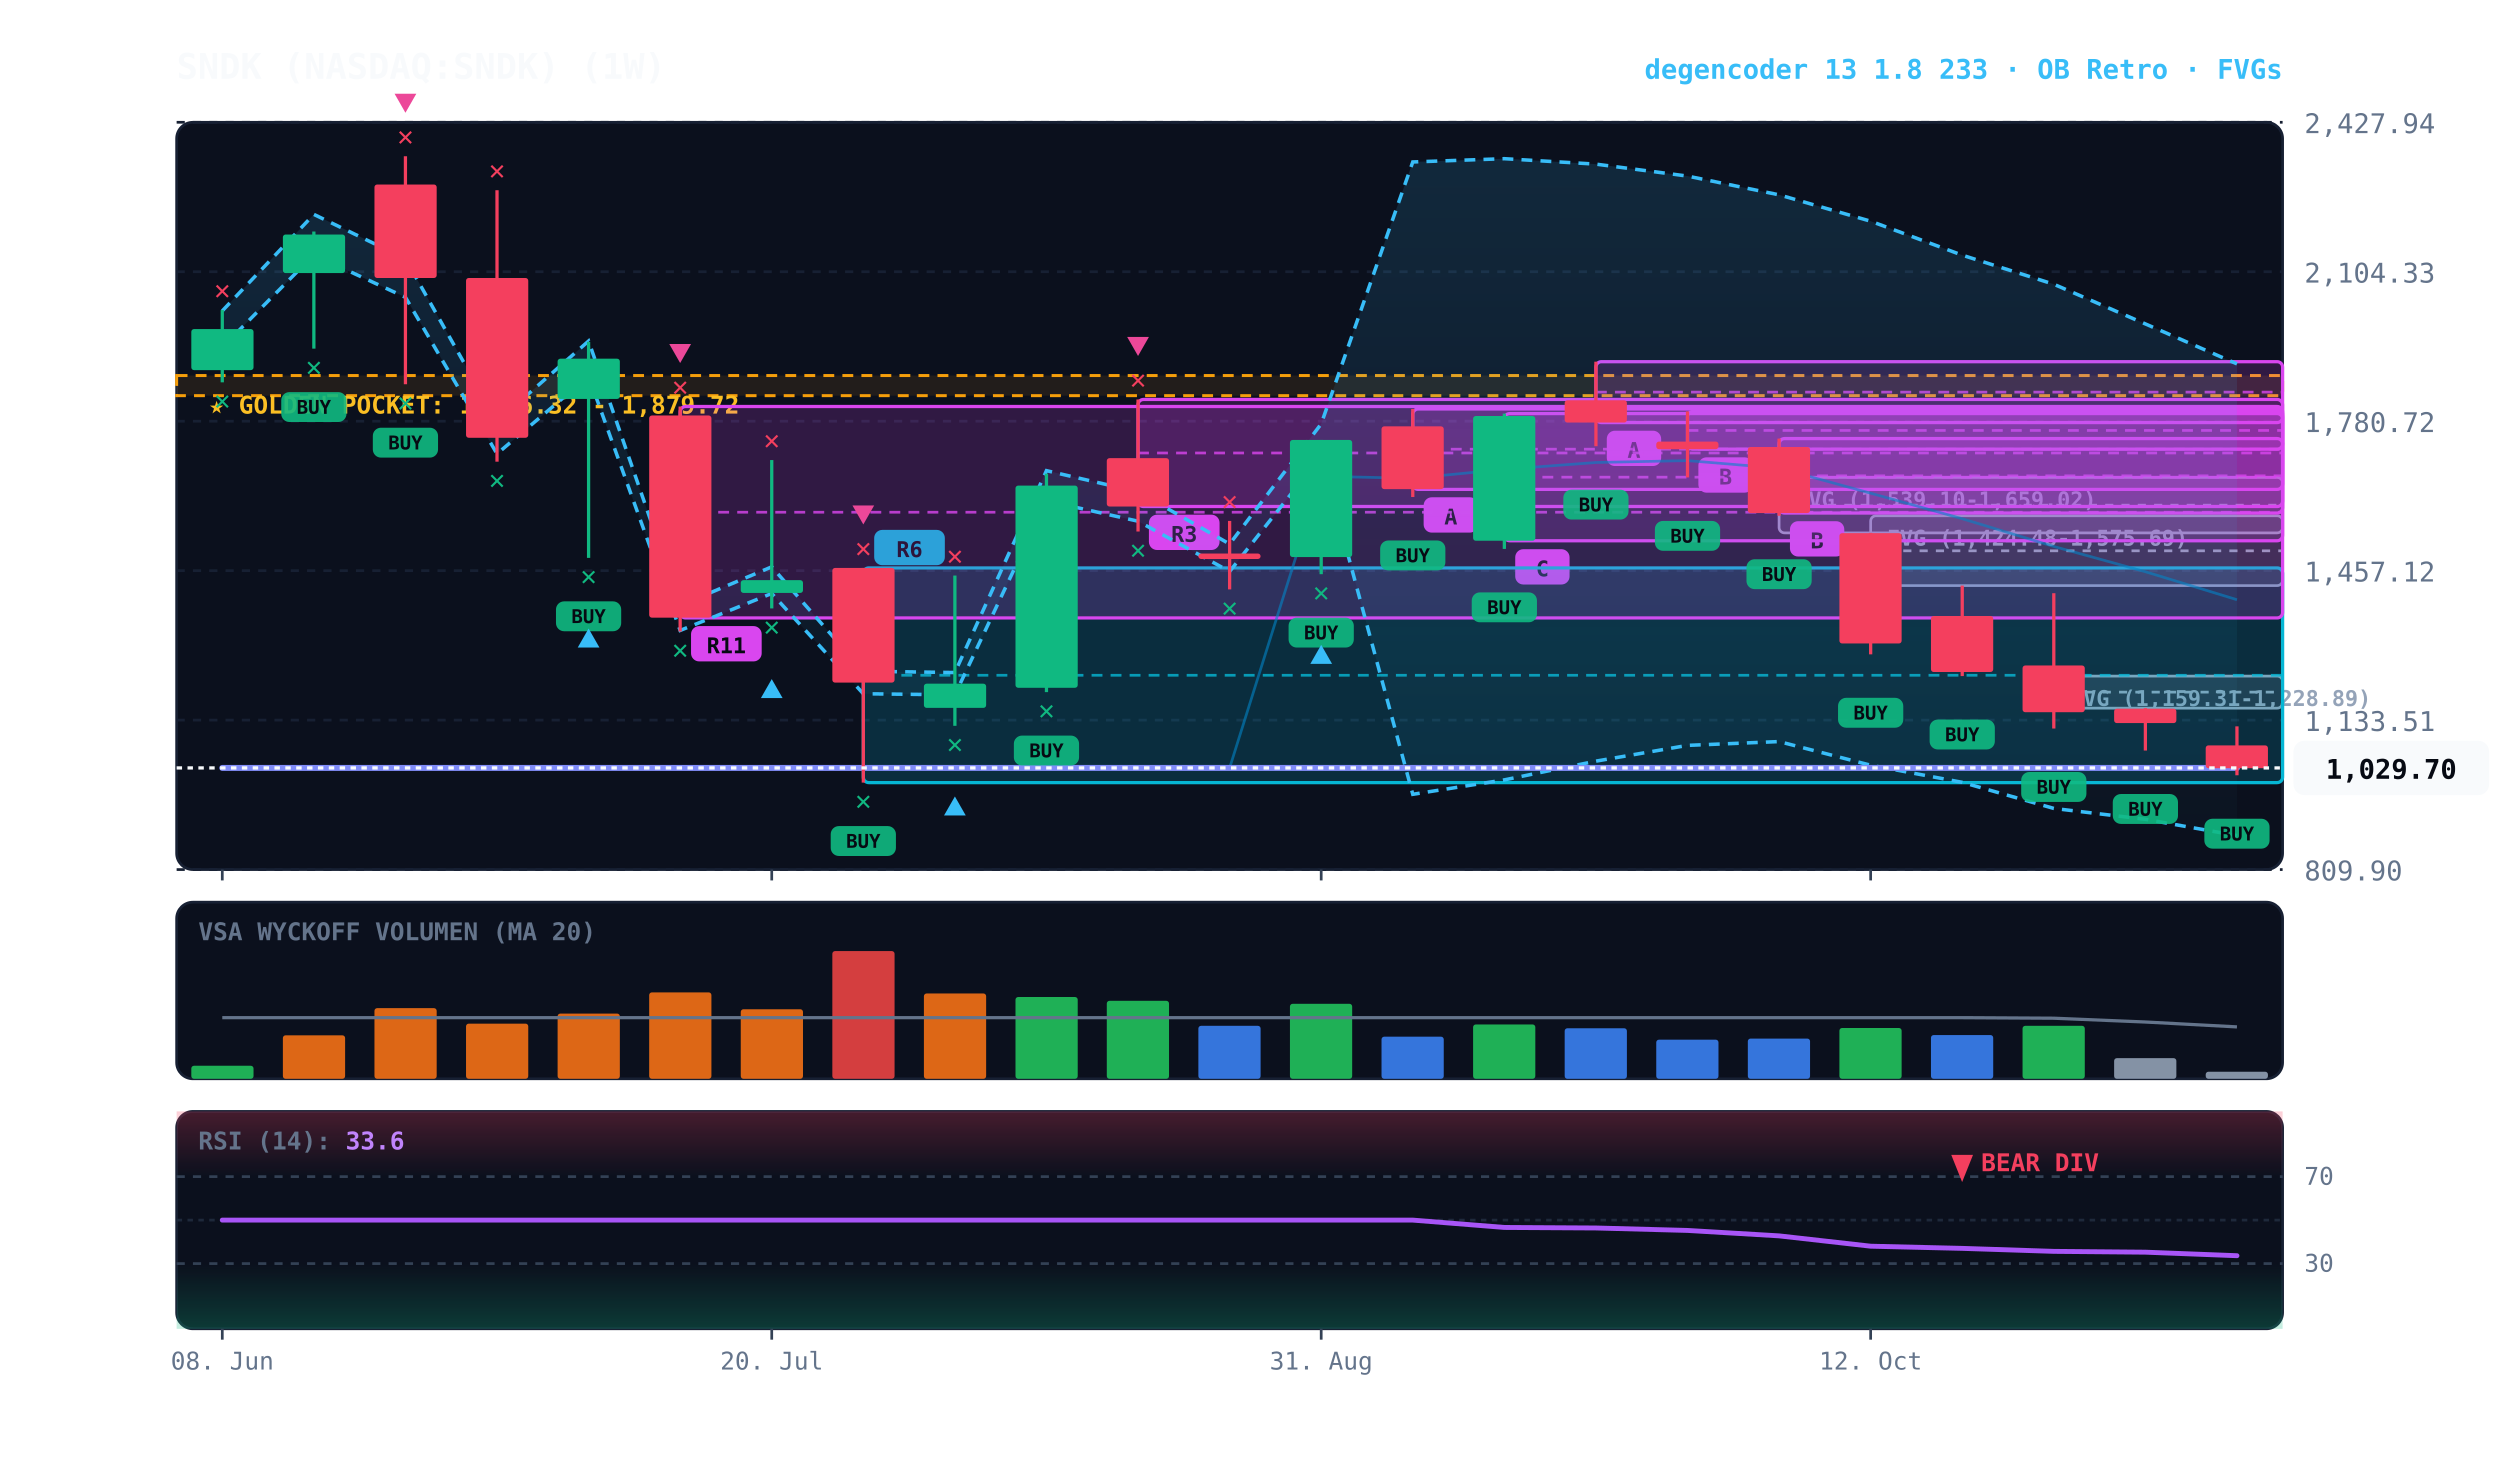
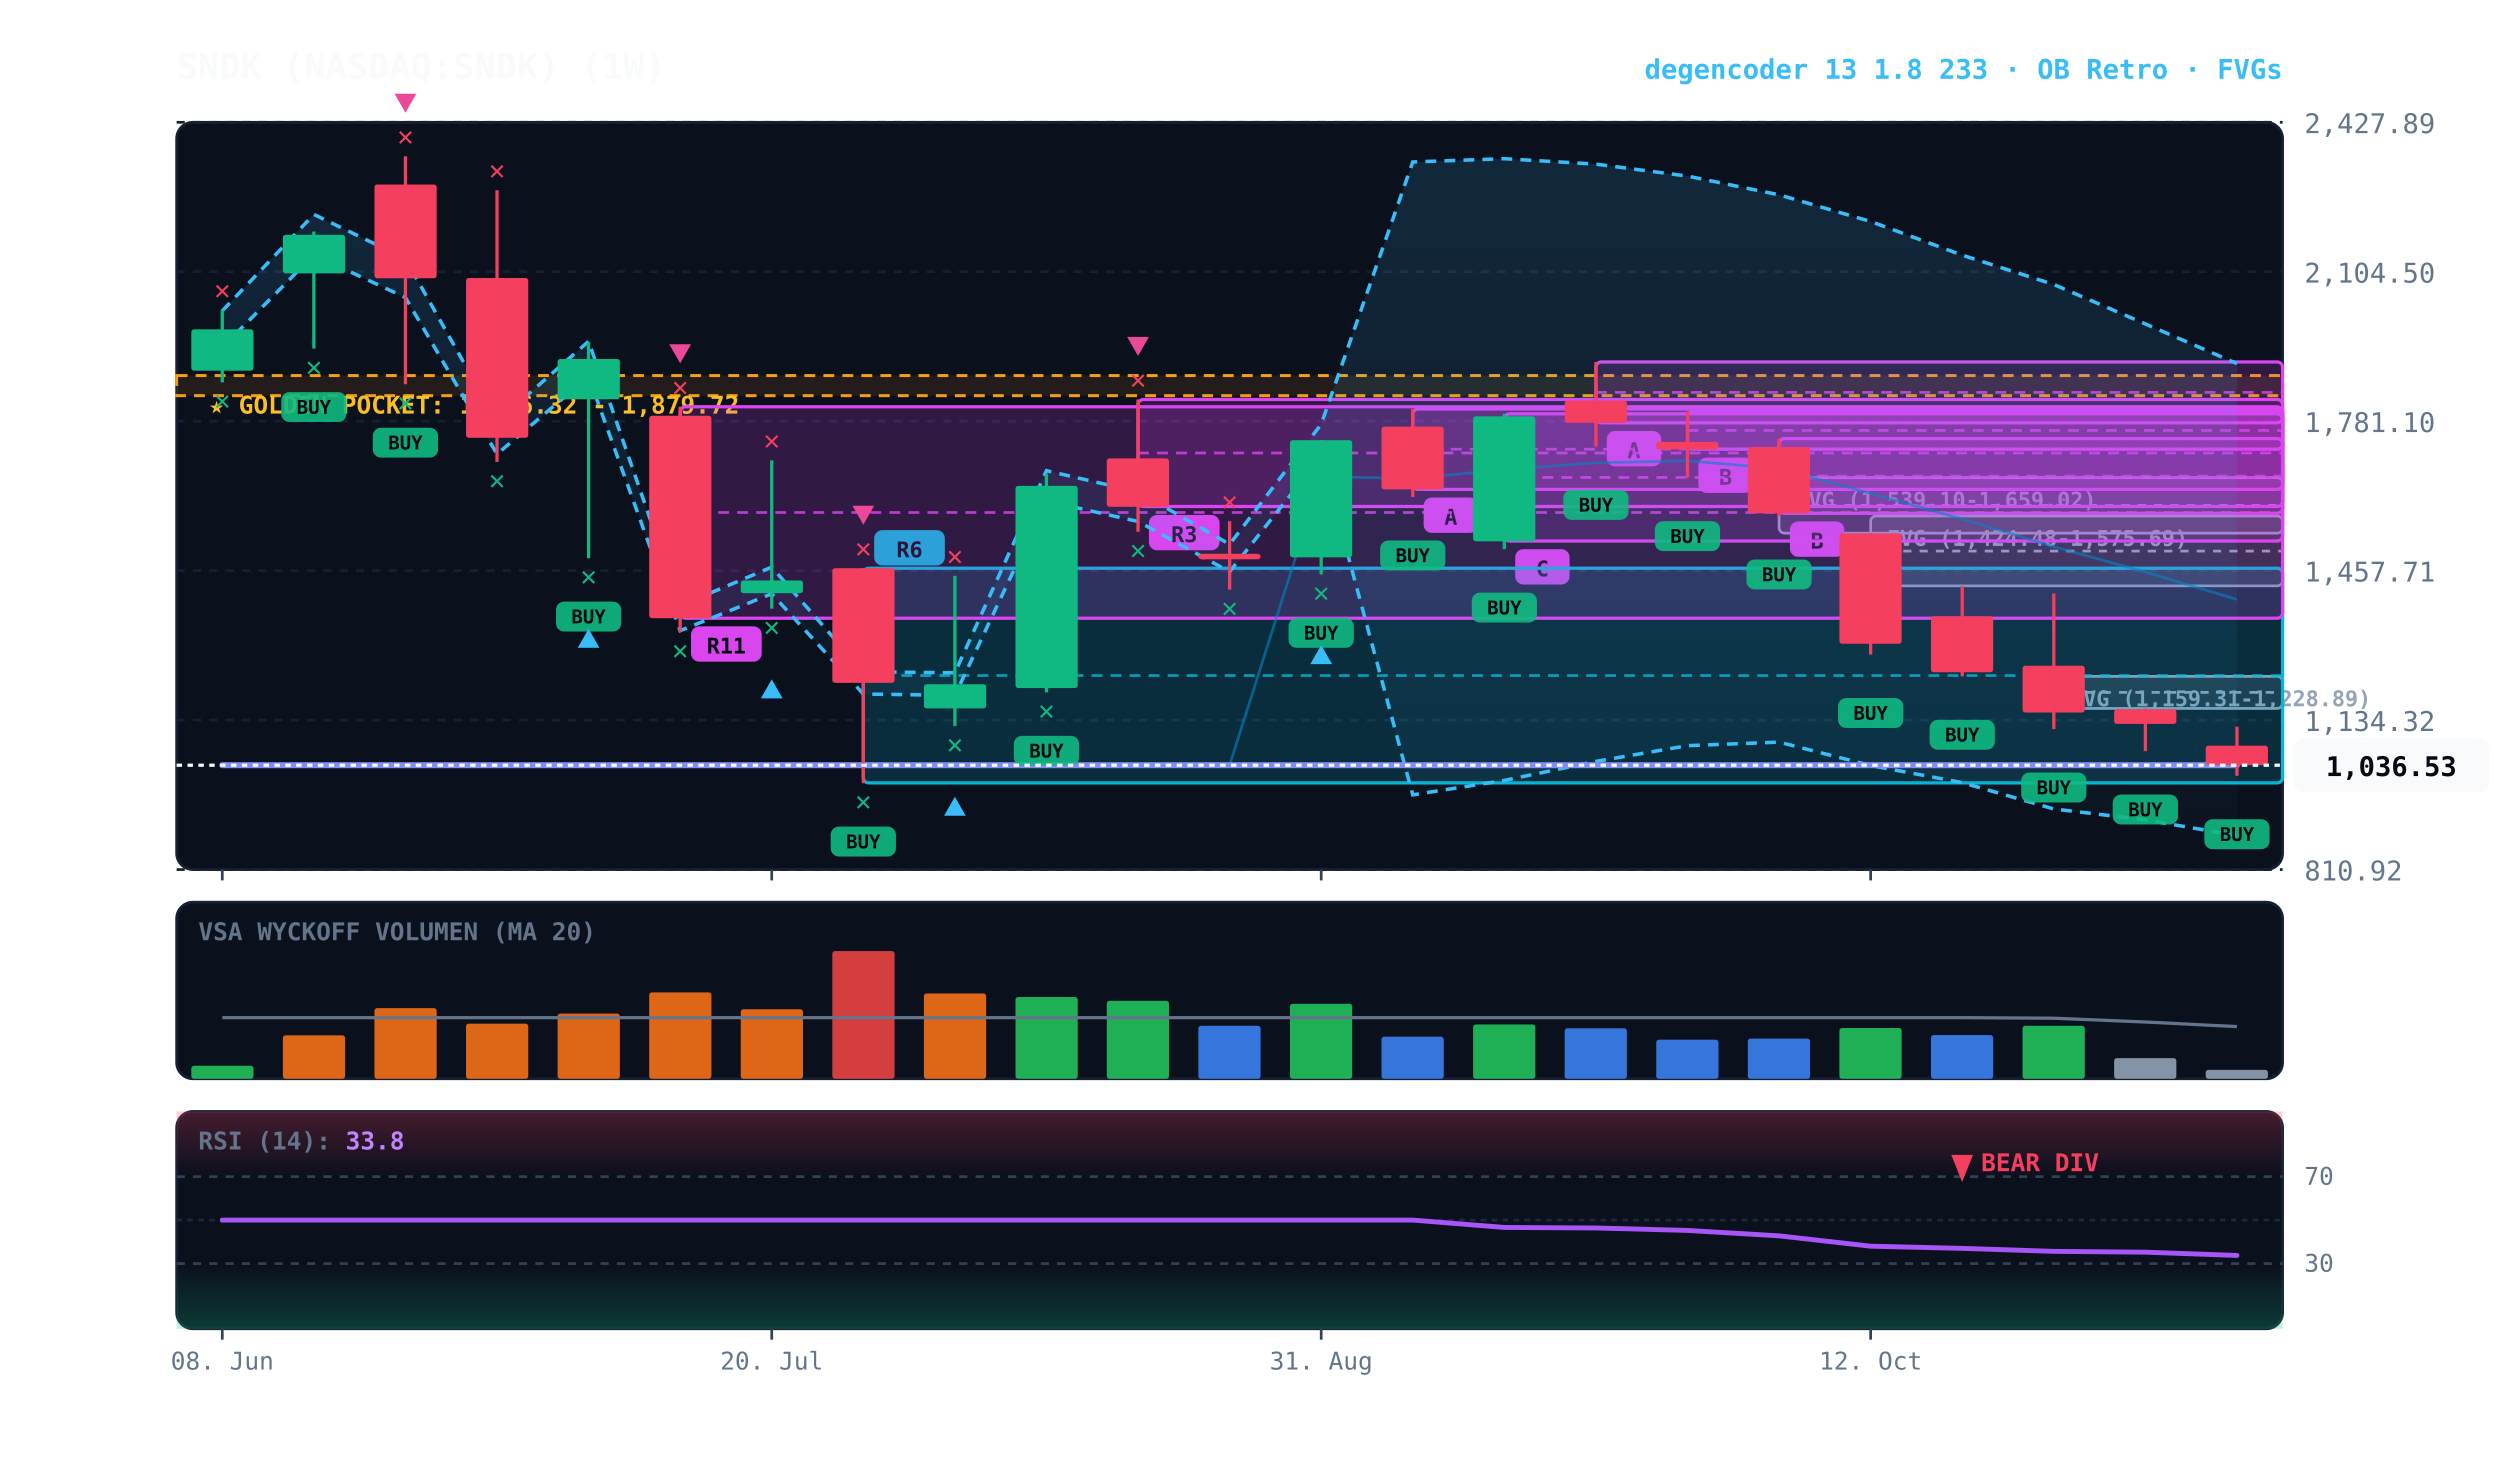
<svg xmlns="http://www.w3.org/2000/svg" viewBox="0 0 920 540" width="100%" height="100%" style="background:#070a13; font-family:'JetBrains Mono', monospace;">
  <defs>
    <linearGradient id="cloud-grad" x1="0%" y1="0%" x2="0%" y2="100%">
      <stop offset="0%" stop-color="#38bdf8" stop-opacity="0.14" />
      <stop offset="100%" stop-color="#38bdf8" stop-opacity="0.02" />
    </linearGradient>
    <linearGradient id="rsi-overbought" x1="0%" y1="0%" x2="0%" y2="100%">
      <stop offset="0%" stop-color="#f43f5e" stop-opacity="0.25" />
      <stop offset="100%" stop-color="#f43f5e" stop-opacity="0.0" />
    </linearGradient>
    <linearGradient id="rsi-oversold" x1="0%" y1="0%" x2="0%" y2="100%">
      <stop offset="0%" stop-color="#10b981" stop-opacity="0.0" />
      <stop offset="100%" stop-color="#10b981" stop-opacity="0.25" />
    </linearGradient>
  </defs>
  <rect x="65" y="45" width="775" height="275" fill="#0b101d" rx="6" stroke="#172033" stroke-width="1" />
  <rect x="65" y="332" width="775" height="65" fill="#0b101d" rx="6" stroke="#172033" stroke-width="1" />
  <rect x="65" y="409" width="775" height="80" fill="#0b101d" rx="6" stroke="#172033" stroke-width="1" />
  <line x1="65" y1="320.0" x2="840" y2="320.0" stroke="#172033" stroke-dasharray="3,3" stroke-width="1" />
-   <text x="848" y="324.0" fill="#64748b" font-size="10" text-anchor="start">809.90</text>
+   <text x="848" y="324.0" fill="#64748b" font-size="10" text-anchor="start">810.92</text>
  <line x1="65" y1="265.0" x2="840" y2="265.0" stroke="#172033" stroke-dasharray="3,3" stroke-width="1" />
-   <text x="848" y="269.0" fill="#64748b" font-size="10" text-anchor="start">1,133.51</text>
+   <text x="848" y="269.0" fill="#64748b" font-size="10" text-anchor="start">1,134.32</text>
  <line x1="65" y1="210.0" x2="840" y2="210.0" stroke="#172033" stroke-dasharray="3,3" stroke-width="1" />
-   <text x="848" y="214.0" fill="#64748b" font-size="10" text-anchor="start">1,457.12</text>
+   <text x="848" y="214.0" fill="#64748b" font-size="10" text-anchor="start">1,457.71</text>
  <line x1="65" y1="155.0" x2="840" y2="155.0" stroke="#172033" stroke-dasharray="3,3" stroke-width="1" />
-   <text x="848" y="159.0" fill="#64748b" font-size="10" text-anchor="start">1,780.72</text>
+   <text x="848" y="159.0" fill="#64748b" font-size="10" text-anchor="start">1,781.10</text>
  <line x1="65" y1="100.0" x2="840" y2="100.0" stroke="#172033" stroke-dasharray="3,3" stroke-width="1" />
-   <text x="848" y="104.0" fill="#64748b" font-size="10" text-anchor="start">2,104.33</text>
+   <text x="848" y="104.0" fill="#64748b" font-size="10" text-anchor="start">2,104.50</text>
  <line x1="65" y1="45.0" x2="840" y2="45.0" stroke="#172033" stroke-dasharray="3,3" stroke-width="1" />
-   <text x="848" y="49.0" fill="#64748b" font-size="10" text-anchor="start">2,427.94</text>
+   <text x="848" y="49.0" fill="#64748b" font-size="10" text-anchor="start">2,427.89</text>
  <rect x="65" y="138.2" width="775" height="7.4" fill="rgba(245, 158, 11, 0.10)" stroke="#f59e0b" stroke-dasharray="4,3" stroke-width="1.1" />
  <text x="77" y="152.2" fill="#fbbf24" font-size="9" font-weight="bold">★ GOLDEN POCKET: 1,836.32 - 1,879.72</text>
-   <rect x="755.8" y="248.8" width="84.2" height="11.8" fill="rgba(148, 163, 184, 0.18)" stroke="#94a3b8" stroke-width="1" rx="2" />
-   <line x1="755.8" y1="254.7" x2="840" y2="254.7" stroke="#94a3b8" stroke-dasharray="3,3" stroke-width="1" />
-   <text x="761.8" y="259.8" fill="#94a3b8" font-size="8" font-weight="bold">FVG (1,159.31-1,228.89)</text>
-   <rect x="688.4" y="189.8" width="151.6" height="25.7" fill="rgba(148, 163, 184, 0.18)" stroke="#94a3b8" stroke-width="1" rx="2" />
-   <line x1="688.4" y1="202.7" x2="840" y2="202.7" stroke="#94a3b8" stroke-dasharray="3,3" stroke-width="1" />
-   <text x="694.4" y="200.8" fill="#94a3b8" font-size="8" font-weight="bold">FVG (1,424.48-1,575.69)</text>
-   <rect x="654.7" y="175.7" width="185.3" height="20.4" fill="rgba(148, 163, 184, 0.18)" stroke="#94a3b8" stroke-width="1" rx="2" />
-   <line x1="654.7" y1="185.9" x2="840" y2="185.9" stroke="#94a3b8" stroke-dasharray="3,3" stroke-width="1" />
-   <text x="660.7" y="186.7" fill="#94a3b8" font-size="8" font-weight="bold">FVG (1,539.10-1,659.02)</text>
-   <rect x="654.7" y="161.4" width="185.3" height="27.4" fill="rgba(217, 70, 239, 0.18)" stroke="#d946ef" stroke-width="1.2" rx="2" />
-   <line x1="654.7" y1="175.1" x2="840" y2="175.1" stroke="#d946ef" stroke-dasharray="4,3" stroke-width="1.0" opacity="0.8" />
-   <rect x="658.7" y="191.8" width="20" height="13" fill="#d946ef" rx="3" />
-   <text x="668.7" y="201.8" fill="#070a13" font-size="8" font-weight="bold" text-anchor="middle">B</text>
+   <rect x="755.8" y="248.9" width="84.2" height="11.8" fill="rgba(148, 163, 184, 0.18)" stroke="#94a3b8" stroke-width="1" rx="2" />
+   <line x1="755.8" y1="254.8" x2="840" y2="254.8" stroke="#94a3b8" stroke-dasharray="3,3" stroke-width="1" />
+   <text x="761.8" y="259.9" fill="#94a3b8" font-size="8" font-weight="bold">FVG (1,159.31-1,228.89)</text>
+   <rect x="688.4" y="189.9" width="151.6" height="25.7" fill="rgba(148, 163, 184, 0.18)" stroke="#94a3b8" stroke-width="1" rx="2" />
+   <line x1="688.4" y1="202.8" x2="840" y2="202.8" stroke="#94a3b8" stroke-dasharray="3,3" stroke-width="1" />
+   <text x="694.4" y="200.9" fill="#94a3b8" font-size="8" font-weight="bold">FVG (1,424.48-1,575.69)</text>
+   <rect x="654.7" y="175.8" width="185.3" height="20.4" fill="rgba(148, 163, 184, 0.18)" stroke="#94a3b8" stroke-width="1" rx="2" />
+   <line x1="654.7" y1="186.0" x2="840" y2="186.0" stroke="#94a3b8" stroke-dasharray="3,3" stroke-width="1" />
+   <text x="660.7" y="186.8" fill="#94a3b8" font-size="8" font-weight="bold">FVG (1,539.10-1,659.02)</text>
+   <rect x="654.7" y="161.4" width="185.3" height="27.5" fill="rgba(217, 70, 239, 0.18)" stroke="#d946ef" stroke-width="1.2" rx="2" />
+   <line x1="654.7" y1="175.2" x2="840" y2="175.2" stroke="#d946ef" stroke-dasharray="4,3" stroke-width="1.0" opacity="0.8" />
+   <rect x="658.7" y="191.9" width="20" height="13" fill="#d946ef" rx="3" />
+   <text x="668.7" y="201.9" fill="#070a13" font-size="8" font-weight="bold" text-anchor="middle">B</text>
  <rect x="621.0" y="151.4" width="219.0" height="13.9" fill="rgba(217, 70, 239, 0.18)" stroke="#d946ef" stroke-width="1.2" rx="2" />
  <line x1="621.0" y1="158.4" x2="840" y2="158.4" stroke="#d946ef" stroke-dasharray="4,3" stroke-width="1.0" opacity="0.8" />
-   <rect x="625.0" y="168.3" width="20" height="13" fill="#d946ef" rx="3" />
-   <text x="635.0" y="178.3" fill="#070a13" font-size="8" font-weight="bold" text-anchor="middle">B</text>
-   <rect x="587.3" y="133.1" width="252.7" height="22.4" fill="rgba(217, 70, 239, 0.18)" stroke="#d946ef" stroke-width="1.2" rx="2" />
-   <line x1="587.3" y1="144.3" x2="840" y2="144.3" stroke="#d946ef" stroke-dasharray="4,3" stroke-width="1.0" opacity="0.8" />
-   <rect x="591.3" y="158.5" width="20" height="13" fill="#d946ef" rx="3" />
-   <text x="601.3" y="168.5" fill="#070a13" font-size="8" font-weight="bold" text-anchor="middle">A</text>
-   <rect x="553.6" y="152.2" width="286.4" height="46.8" fill="rgba(217, 70, 239, 0.18)" stroke="#d946ef" stroke-width="1.2" rx="2" />
-   <line x1="553.6" y1="175.6" x2="840" y2="175.6" stroke="#d946ef" stroke-dasharray="4,3" stroke-width="1.0" opacity="0.8" />
+   <rect x="625.0" y="168.4" width="20" height="13" fill="#d946ef" rx="3" />
+   <text x="635.0" y="178.4" fill="#070a13" font-size="8" font-weight="bold" text-anchor="middle">B</text>
+   <rect x="587.3" y="133.2" width="252.7" height="22.4" fill="rgba(217, 70, 239, 0.18)" stroke="#d946ef" stroke-width="1.2" rx="2" />
+   <line x1="587.3" y1="144.4" x2="840" y2="144.4" stroke="#d946ef" stroke-dasharray="4,3" stroke-width="1.0" opacity="0.8" />
+   <rect x="591.3" y="158.6" width="20" height="13" fill="#d946ef" rx="3" />
+   <text x="601.3" y="168.6" fill="#070a13" font-size="8" font-weight="bold" text-anchor="middle">A</text>
+   <rect x="553.6" y="152.3" width="286.4" height="46.8" fill="rgba(217, 70, 239, 0.18)" stroke="#d946ef" stroke-width="1.2" rx="2" />
+   <line x1="553.6" y1="175.7" x2="840" y2="175.7" stroke="#d946ef" stroke-dasharray="4,3" stroke-width="1.0" opacity="0.8" />
  <rect x="557.6" y="202.1" width="20" height="13" fill="#d946ef" rx="3" />
  <text x="567.6" y="212.1" fill="#070a13" font-size="8" font-weight="bold" text-anchor="middle">C</text>
  <rect x="519.9" y="150.5" width="320.1" height="29.6" fill="rgba(217, 70, 239, 0.18)" stroke="#d946ef" stroke-width="1.2" rx="2" />
  <line x1="519.9" y1="165.3" x2="840" y2="165.3" stroke="#d946ef" stroke-dasharray="4,3" stroke-width="1.0" opacity="0.8" />
-   <rect x="523.9" y="183.0" width="20" height="13" fill="#d946ef" rx="3" />
-   <text x="533.9" y="193.0" fill="#070a13" font-size="8" font-weight="bold" text-anchor="middle">A</text>
+   <rect x="523.9" y="183.1" width="20" height="13" fill="#d946ef" rx="3" />
+   <text x="533.9" y="193.1" fill="#070a13" font-size="8" font-weight="bold" text-anchor="middle">A</text>
  <rect x="418.8" y="147.0" width="421.2" height="39.4" fill="rgba(217, 70, 239, 0.18)" stroke="#d946ef" stroke-width="1.2" rx="2" />
  <line x1="418.8" y1="166.7" x2="840" y2="166.7" stroke="#d946ef" stroke-dasharray="4,3" stroke-width="1.0" opacity="0.8" />
-   <rect x="422.8" y="189.4" width="26" height="13" fill="#d946ef" rx="3" />
-   <text x="435.8" y="199.4" fill="#070a13" font-size="8" font-weight="bold" text-anchor="middle">R3</text>
-   <rect x="317.7" y="209.0" width="522.3" height="79.0" fill="rgba(6, 182, 212, 0.18)" stroke="#06b6d4" stroke-width="1.2" rx="2" />
-   <line x1="317.7" y1="248.5" x2="840" y2="248.5" stroke="#06b6d4" stroke-dasharray="4,3" stroke-width="1.0" opacity="0.8" />
-   <rect x="321.7" y="195.0" width="26" height="13" fill="#06b6d4" rx="3" />
-   <text x="334.7" y="205.0" fill="#070a13" font-size="8" font-weight="bold" text-anchor="middle">R6</text>
-   <rect x="250.3" y="149.6" width="589.7" height="77.8" fill="rgba(217, 70, 239, 0.18)" stroke="#d946ef" stroke-width="1.2" rx="2" />
-   <line x1="250.3" y1="188.5" x2="840" y2="188.5" stroke="#d946ef" stroke-dasharray="4,3" stroke-width="1.0" opacity="0.8" />
-   <rect x="254.3" y="230.4" width="26" height="13" fill="#d946ef" rx="3" />
-   <text x="267.3" y="240.4" fill="#070a13" font-size="8" font-weight="bold" text-anchor="middle">R11</text>
-   <polygon points="81.8,114.4 115.5,78.9 149.2,95.2 182.9,155.1 216.6,125.5 250.3,222.8 284.0,208.6 317.7,247.0 351.4,247.5 385.1,173.2 418.8,181.0 452.5,200.2 486.2,156.0 519.9,59.6 553.6,58.4 587.3,60.4 621.0,64.8 654.7,71.7 688.4,81.4 722.1,93.9 755.8,104.6 789.5,119.2 823.2,133.9 823.2,307.5 789.5,301.5 755.8,297.5 722.1,287.9 688.4,281.6 654.7,272.9 621.0,274.3 587.3,280.1 553.6,287.0 519.9,292.3 486.2,167.8 452.5,210.3 418.8,191.8 385.1,184.3 351.4,255.7 317.7,255.3 284.0,218.4 250.3,232.0 216.6,138.5 182.9,167.0 149.2,109.4 115.5,93.8 81.8,127.8" fill="url(#cloud-grad)" />
-   <polyline points="81.8,114.4 115.5,78.9 149.2,95.2 182.9,155.1 216.6,125.5 250.3,222.8 284.0,208.6 317.7,247.0 351.4,247.5 385.1,173.2 418.8,181.0 452.5,200.2 486.2,156.0 519.9,59.6 553.6,58.4 587.3,60.4 621.0,64.8 654.7,71.7 688.4,81.4 722.1,93.9 755.8,104.6 789.5,119.2 823.2,133.9" fill="none" stroke="#38bdf8" stroke-width="1.3" stroke-dasharray="4,3" />
-   <polyline points="81.8,127.8 115.5,93.8 149.2,109.4 182.9,167.0 216.6,138.5 250.3,232.0 284.0,218.4 317.7,255.3 351.4,255.7 385.1,184.3 418.8,191.8 452.5,210.3 486.2,167.8 519.9,292.3 553.6,287.0 587.3,280.1 621.0,274.3 654.7,272.9 688.4,281.6 722.1,287.9 755.8,297.5 789.5,301.5 823.2,307.5" fill="none" stroke="#38bdf8" stroke-width="1.3" stroke-dasharray="4,3" />
-   <polyline points="81.8,282.6 115.5,282.6 149.2,282.6 182.9,282.6 216.6,282.6 250.3,282.6 284.0,282.6 317.7,282.6 351.4,282.6 385.1,282.6 418.8,282.6 452.5,282.6 486.2,175.3 519.9,176.0 553.6,172.7 587.3,170.2 621.0,169.5 654.7,172.3 688.4,181.5 722.1,190.9 755.8,201.1 789.5,210.4 823.2,220.7" fill="none" stroke="#0284c7" stroke-width="1.0" stroke-opacity="0.6" />
-   <polyline points="81.8,282.6 115.5,282.6 149.2,282.6 182.9,282.6 216.6,282.6 250.3,282.6 284.0,282.6 317.7,282.6 351.4,282.6 385.1,282.6 418.8,282.6 452.5,282.6 486.2,282.6 519.9,282.6 553.6,282.6 587.3,282.6 621.0,282.6 654.7,282.6 688.4,282.6 722.1,282.6 755.8,282.6 789.5,282.6 823.2,282.6" fill="none" stroke="#818cf8" stroke-width="2.2" stroke-linecap="round" />
+   <rect x="422.8" y="189.5" width="26" height="13" fill="#d946ef" rx="3" />
+   <text x="435.8" y="199.5" fill="#070a13" font-size="8" font-weight="bold" text-anchor="middle">R3</text>
+   <rect x="317.7" y="209.1" width="522.3" height="79.0" fill="rgba(6, 182, 212, 0.18)" stroke="#06b6d4" stroke-width="1.2" rx="2" />
+   <line x1="317.7" y1="248.6" x2="840" y2="248.6" stroke="#06b6d4" stroke-dasharray="4,3" stroke-width="1.0" opacity="0.8" />
+   <rect x="321.7" y="195.1" width="26" height="13" fill="#06b6d4" rx="3" />
+   <text x="334.7" y="205.1" fill="#070a13" font-size="8" font-weight="bold" text-anchor="middle">R6</text>
+   <rect x="250.3" y="149.7" width="589.7" height="77.8" fill="rgba(217, 70, 239, 0.18)" stroke="#d946ef" stroke-width="1.2" rx="2" />
+   <line x1="250.3" y1="188.6" x2="840" y2="188.6" stroke="#d946ef" stroke-dasharray="4,3" stroke-width="1.0" opacity="0.8" />
+   <rect x="254.3" y="230.5" width="26" height="13" fill="#d946ef" rx="3" />
+   <text x="267.3" y="240.5" fill="#070a13" font-size="8" font-weight="bold" text-anchor="middle">R11</text>
+   <polygon points="81.8,114.4 115.5,78.9 149.2,95.2 182.9,155.2 216.6,125.6 250.3,222.9 284.0,208.7 317.7,247.2 351.4,247.6 385.1,173.2 418.8,181.0 452.5,200.3 486.2,156.1 519.9,59.6 553.6,58.4 587.3,60.4 621.0,64.8 654.7,71.7 688.4,81.5 722.1,93.9 755.8,104.7 789.5,119.2 823.2,133.8 823.2,307.5 789.5,301.7 755.8,297.7 722.1,288.0 688.4,281.7 654.7,273.1 621.0,274.4 587.3,280.2 553.6,287.2 519.9,292.5 486.2,167.9 452.5,210.4 418.8,191.9 385.1,184.4 351.4,255.9 317.7,255.4 284.0,218.5 250.3,232.1 216.6,138.6 182.9,167.1 149.2,109.5 115.5,93.8 81.8,127.9" fill="url(#cloud-grad)" />
+   <polyline points="81.8,114.4 115.5,78.9 149.2,95.2 182.9,155.2 216.6,125.6 250.3,222.9 284.0,208.7 317.7,247.2 351.4,247.6 385.1,173.2 418.8,181.0 452.5,200.3 486.2,156.1 519.9,59.6 553.6,58.4 587.3,60.4 621.0,64.8 654.7,71.7 688.4,81.5 722.1,93.9 755.8,104.7 789.5,119.2 823.2,133.8" fill="none" stroke="#38bdf8" stroke-width="1.3" stroke-dasharray="4,3" />
+   <polyline points="81.8,127.9 115.5,93.8 149.2,109.5 182.9,167.1 216.6,138.6 250.3,232.1 284.0,218.5 317.7,255.4 351.4,255.9 385.1,184.4 418.8,191.9 452.5,210.4 486.2,167.9 519.9,292.5 553.6,287.2 587.3,280.2 621.0,274.4 654.7,273.1 688.4,281.7 722.1,288.0 755.8,297.7 789.5,301.7 823.2,307.5" fill="none" stroke="#38bdf8" stroke-width="1.3" stroke-dasharray="4,3" />
+   <polyline points="81.8,281.6 115.5,281.6 149.2,281.6 182.9,281.6 216.6,281.6 250.3,281.6 284.0,281.6 317.7,281.6 351.4,281.6 385.1,281.6 418.8,281.6 452.5,281.6 486.2,175.4 519.9,176.1 553.6,172.8 587.3,170.3 621.0,169.6 654.7,172.4 688.4,181.6 722.1,191.0 755.8,201.2 789.5,210.5 823.2,220.6" fill="none" stroke="#0284c7" stroke-width="1.0" stroke-opacity="0.6" />
+   <polyline points="81.8,281.6 115.5,281.6 149.2,281.6 182.9,281.6 216.6,281.6 250.3,281.6 284.0,281.6 317.7,281.6 351.4,281.6 385.1,281.6 418.8,281.6 452.5,281.6 486.2,281.6 519.9,281.6 553.6,281.6 587.3,281.6 621.0,281.6 654.7,281.6 688.4,281.6 722.1,281.6 755.8,281.6 789.5,281.6 823.2,281.6" fill="none" stroke="#818cf8" stroke-width="2.2" stroke-linecap="round" />
  <line x1="81.8" y1="114.1" x2="81.8" y2="140.7" stroke="#10b981" stroke-width="1.2" />
-   <rect x="70.4" y="121.1" width="22.9" height="15.1" fill="#10b981" rx="1" />
+   <rect x="70.4" y="121.2" width="22.9" height="15.2" fill="#10b981" rx="1" />
  <text x="81.8" y="150.7" fill="#10b981" font-size="10" font-weight="bold" text-anchor="middle">✕</text>
  <text x="81.8" y="110.1" fill="#f43f5e" font-size="10" font-weight="bold" text-anchor="middle">✕</text>
  <line x1="115.5" y1="85.2" x2="115.5" y2="128.3" stroke="#10b981" stroke-width="1.2" />
-   <rect x="104.1" y="86.3" width="22.9" height="14.2" fill="#10b981" rx="1" />
+   <rect x="104.1" y="86.4" width="22.9" height="14.2" fill="#10b981" rx="1" />
  <rect x="103.5" y="144.3" width="24" height="11" fill="#10b981" rx="3" opacity="0.9" />
  <text x="115.5" y="152.3" fill="#070a13" font-size="7" font-weight="bold" text-anchor="middle">BUY</text>
  <text x="115.5" y="138.3" fill="#10b981" font-size="10" font-weight="bold" text-anchor="middle">✕</text>
  <line x1="149.2" y1="57.5" x2="149.2" y2="141.4" stroke="#f43f5e" stroke-width="1.2" />
-   <rect x="137.8" y="67.9" width="22.9" height="34.4" fill="#f43f5e" rx="1" />
+   <rect x="137.8" y="67.9" width="22.9" height="34.5" fill="#f43f5e" rx="1" />
  <rect x="137.2" y="157.4" width="24" height="11" fill="#10b981" rx="3" opacity="0.9" />
  <text x="149.2" y="165.4" fill="#070a13" font-size="7" font-weight="bold" text-anchor="middle">BUY</text>
  <text x="149.2" y="151.4" fill="#10b981" font-size="10" font-weight="bold" text-anchor="middle">✕</text>
  <text x="149.2" y="53.5" fill="#f43f5e" font-size="10" font-weight="bold" text-anchor="middle">✕</text>
  <polygon points="149.2,41.5 145.2,34.5 153.2,34.5" fill="#ec4899" />
-   <line x1="182.9" y1="70.0" x2="182.9" y2="169.9" stroke="#f43f5e" stroke-width="1.2" />
+   <line x1="182.9" y1="70.0" x2="182.9" y2="170.0" stroke="#f43f5e" stroke-width="1.2" />
  <rect x="171.5" y="102.3" width="22.9" height="58.8" fill="#f43f5e" rx="1" />
-   <text x="182.9" y="179.9" fill="#10b981" font-size="10" font-weight="bold" text-anchor="middle">✕</text>
+   <text x="182.9" y="180.0" fill="#10b981" font-size="10" font-weight="bold" text-anchor="middle">✕</text>
  <text x="182.9" y="66.0" fill="#f43f5e" font-size="10" font-weight="bold" text-anchor="middle">✕</text>
-   <line x1="216.6" y1="125.8" x2="216.6" y2="205.3" stroke="#10b981" stroke-width="1.2" />
-   <rect x="205.2" y="132.0" width="22.9" height="14.8" fill="#10b981" rx="1" />
-   <rect x="204.6" y="221.3" width="24" height="11" fill="#10b981" rx="3" opacity="0.9" />
-   <text x="216.6" y="229.3" fill="#070a13" font-size="7" font-weight="bold" text-anchor="middle">BUY</text>
-   <text x="216.6" y="215.3" fill="#10b981" font-size="10" font-weight="bold" text-anchor="middle">✕</text>
-   <polygon points="216.6,231.3 212.6,238.3 220.6,238.3" fill="#38bdf8" />
-   <line x1="250.3" y1="149.6" x2="250.3" y2="232.4" stroke="#f43f5e" stroke-width="1.2" />
-   <rect x="238.9" y="152.9" width="22.9" height="74.4" fill="#f43f5e" rx="1" />
-   <text x="250.3" y="242.4" fill="#10b981" font-size="10" font-weight="bold" text-anchor="middle">✕</text>
-   <text x="250.3" y="145.6" fill="#f43f5e" font-size="10" font-weight="bold" text-anchor="middle">✕</text>
-   <polygon points="250.3,133.6 246.3,126.6 254.3,126.6" fill="#ec4899" />
-   <line x1="284.0" y1="169.3" x2="284.0" y2="223.9" stroke="#10b981" stroke-width="1.2" />
-   <rect x="272.6" y="213.5" width="22.9" height="4.7" fill="#10b981" rx="1" />
-   <text x="284.0" y="233.9" fill="#10b981" font-size="10" font-weight="bold" text-anchor="middle">✕</text>
-   <polygon points="284.0,249.9 280.0,256.9 288.0,256.9" fill="#38bdf8" />
-   <text x="284.0" y="165.3" fill="#f43f5e" font-size="10" font-weight="bold" text-anchor="middle">✕</text>
-   <line x1="317.7" y1="209.0" x2="317.7" y2="288.0" stroke="#f43f5e" stroke-width="1.2" />
-   <rect x="306.3" y="209.0" width="22.9" height="42.2" fill="#f43f5e" rx="1" />
-   <rect x="305.7" y="304.0" width="24" height="11" fill="#10b981" rx="3" opacity="0.9" />
-   <text x="317.7" y="312.0" fill="#070a13" font-size="7" font-weight="bold" text-anchor="middle">BUY</text>
-   <text x="317.7" y="298.0" fill="#10b981" font-size="10" font-weight="bold" text-anchor="middle">✕</text>
-   <text x="317.7" y="205.0" fill="#f43f5e" font-size="10" font-weight="bold" text-anchor="middle">✕</text>
-   <polygon points="317.7,193.0 313.7,186.0 321.7,186.0" fill="#ec4899" />
-   <line x1="351.4" y1="211.8" x2="351.4" y2="267.1" stroke="#10b981" stroke-width="1.2" />
-   <rect x="340.0" y="251.6" width="22.9" height="8.9" fill="#10b981" rx="1" />
-   <text x="351.4" y="277.1" fill="#10b981" font-size="10" font-weight="bold" text-anchor="middle">✕</text>
-   <polygon points="351.4,293.1 347.4,300.1 355.4,300.1" fill="#38bdf8" />
-   <text x="351.4" y="207.8" fill="#f43f5e" font-size="10" font-weight="bold" text-anchor="middle">✕</text>
-   <line x1="385.1" y1="174.3" x2="385.1" y2="254.7" stroke="#10b981" stroke-width="1.2" />
-   <rect x="373.7" y="178.7" width="22.9" height="74.4" fill="#10b981" rx="1" />
-   <rect x="373.1" y="270.7" width="24" height="11" fill="#10b981" rx="3" opacity="0.9" />
-   <text x="385.1" y="278.7" fill="#070a13" font-size="7" font-weight="bold" text-anchor="middle">BUY</text>
-   <text x="385.1" y="264.7" fill="#10b981" font-size="10" font-weight="bold" text-anchor="middle">✕</text>
-   <line x1="418.8" y1="147.0" x2="418.8" y2="195.6" stroke="#f43f5e" stroke-width="1.2" />
-   <rect x="407.3" y="168.6" width="22.9" height="17.8" fill="#f43f5e" rx="1" />
-   <text x="418.8" y="205.6" fill="#10b981" font-size="10" font-weight="bold" text-anchor="middle">✕</text>
+   <line x1="216.6" y1="125.8" x2="216.6" y2="205.4" stroke="#10b981" stroke-width="1.2" />
+   <rect x="205.2" y="132.1" width="22.9" height="14.8" fill="#10b981" rx="1" />
+   <rect x="204.6" y="221.4" width="24" height="11" fill="#10b981" rx="3" opacity="0.9" />
+   <text x="216.6" y="229.4" fill="#070a13" font-size="7" font-weight="bold" text-anchor="middle">BUY</text>
+   <text x="216.6" y="215.4" fill="#10b981" font-size="10" font-weight="bold" text-anchor="middle">✕</text>
+   <polygon points="216.6,231.4 212.6,238.4 220.6,238.4" fill="#38bdf8" />
+   <line x1="250.3" y1="149.7" x2="250.3" y2="232.6" stroke="#f43f5e" stroke-width="1.2" />
+   <rect x="238.9" y="153.0" width="22.9" height="74.5" fill="#f43f5e" rx="1" />
+   <text x="250.3" y="242.6" fill="#10b981" font-size="10" font-weight="bold" text-anchor="middle">✕</text>
+   <text x="250.3" y="145.7" fill="#f43f5e" font-size="10" font-weight="bold" text-anchor="middle">✕</text>
+   <polygon points="250.3,133.7 246.3,126.7 254.3,126.7" fill="#ec4899" />
+   <line x1="284.0" y1="169.4" x2="284.0" y2="224.0" stroke="#10b981" stroke-width="1.2" />
+   <rect x="272.6" y="213.6" width="22.9" height="4.7" fill="#10b981" rx="1" />
+   <text x="284.0" y="234.0" fill="#10b981" font-size="10" font-weight="bold" text-anchor="middle">✕</text>
+   <polygon points="284.0,250.0 280.0,257.0 288.0,257.0" fill="#38bdf8" />
+   <text x="284.0" y="165.4" fill="#f43f5e" font-size="10" font-weight="bold" text-anchor="middle">✕</text>
+   <line x1="317.7" y1="209.1" x2="317.7" y2="288.2" stroke="#f43f5e" stroke-width="1.2" />
+   <rect x="306.3" y="209.1" width="22.9" height="42.2" fill="#f43f5e" rx="1" />
+   <rect x="305.7" y="304.2" width="24" height="11" fill="#10b981" rx="3" opacity="0.9" />
+   <text x="317.7" y="312.2" fill="#070a13" font-size="7" font-weight="bold" text-anchor="middle">BUY</text>
+   <text x="317.7" y="298.2" fill="#10b981" font-size="10" font-weight="bold" text-anchor="middle">✕</text>
+   <text x="317.7" y="205.1" fill="#f43f5e" font-size="10" font-weight="bold" text-anchor="middle">✕</text>
+   <polygon points="317.7,193.1 313.7,186.1 321.7,186.1" fill="#ec4899" />
+   <line x1="351.4" y1="211.9" x2="351.4" y2="267.2" stroke="#10b981" stroke-width="1.2" />
+   <rect x="340.0" y="251.8" width="22.9" height="8.9" fill="#10b981" rx="1" />
+   <text x="351.4" y="277.2" fill="#10b981" font-size="10" font-weight="bold" text-anchor="middle">✕</text>
+   <polygon points="351.4,293.2 347.4,300.2 355.4,300.2" fill="#38bdf8" />
+   <text x="351.4" y="207.9" fill="#f43f5e" font-size="10" font-weight="bold" text-anchor="middle">✕</text>
+   <line x1="385.1" y1="174.4" x2="385.1" y2="254.8" stroke="#10b981" stroke-width="1.2" />
+   <rect x="373.7" y="178.8" width="22.9" height="74.4" fill="#10b981" rx="1" />
+   <rect x="373.1" y="270.8" width="24" height="11" fill="#10b981" rx="3" opacity="0.9" />
+   <text x="385.1" y="278.8" fill="#070a13" font-size="7" font-weight="bold" text-anchor="middle">BUY</text>
+   <text x="385.1" y="264.8" fill="#10b981" font-size="10" font-weight="bold" text-anchor="middle">✕</text>
+   <line x1="418.8" y1="147.0" x2="418.8" y2="195.7" stroke="#f43f5e" stroke-width="1.2" />
+   <rect x="407.3" y="168.7" width="22.9" height="17.8" fill="#f43f5e" rx="1" />
+   <text x="418.8" y="205.7" fill="#10b981" font-size="10" font-weight="bold" text-anchor="middle">✕</text>
  <text x="418.8" y="143.0" fill="#f43f5e" font-size="10" font-weight="bold" text-anchor="middle">✕</text>
  <polygon points="418.8,131.0 414.8,124.0 422.8,124.0" fill="#ec4899" />
-   <line x1="452.5" y1="191.7" x2="452.5" y2="216.9" stroke="#f43f5e" stroke-width="1.2" />
-   <rect x="441.0" y="203.7" width="22.9" height="2.0" fill="#f43f5e" rx="1" />
-   <text x="452.5" y="226.9" fill="#10b981" font-size="10" font-weight="bold" text-anchor="middle">✕</text>
-   <text x="452.5" y="187.7" fill="#f43f5e" font-size="10" font-weight="bold" text-anchor="middle">✕</text>
-   <line x1="486.2" y1="161.9" x2="486.2" y2="211.3" stroke="#10b981" stroke-width="1.2" />
-   <rect x="474.7" y="161.9" width="22.9" height="43.1" fill="#10b981" rx="1" />
-   <rect x="474.2" y="227.3" width="24" height="11" fill="#10b981" rx="3" opacity="0.9" />
-   <text x="486.2" y="235.3" fill="#070a13" font-size="7" font-weight="bold" text-anchor="middle">BUY</text>
-   <text x="486.2" y="221.3" fill="#10b981" font-size="10" font-weight="bold" text-anchor="middle">✕</text>
-   <polygon points="486.2,237.3 482.2,244.3 490.2,244.3" fill="#38bdf8" />
+   <line x1="452.5" y1="191.8" x2="452.5" y2="217.0" stroke="#f43f5e" stroke-width="1.2" />
+   <rect x="441.0" y="203.8" width="22.9" height="2.0" fill="#f43f5e" rx="1" />
+   <text x="452.5" y="227.0" fill="#10b981" font-size="10" font-weight="bold" text-anchor="middle">✕</text>
+   <text x="452.5" y="187.8" fill="#f43f5e" font-size="10" font-weight="bold" text-anchor="middle">✕</text>
+   <line x1="486.2" y1="162.0" x2="486.2" y2="211.4" stroke="#10b981" stroke-width="1.2" />
+   <rect x="474.7" y="162.0" width="22.9" height="43.1" fill="#10b981" rx="1" />
+   <rect x="474.2" y="227.4" width="24" height="11" fill="#10b981" rx="3" opacity="0.9" />
+   <text x="486.2" y="235.4" fill="#070a13" font-size="7" font-weight="bold" text-anchor="middle">BUY</text>
+   <text x="486.2" y="221.4" fill="#10b981" font-size="10" font-weight="bold" text-anchor="middle">✕</text>
+   <polygon points="486.2,237.4 482.2,244.4 490.2,244.4" fill="#38bdf8" />
  <line x1="519.9" y1="150.5" x2="519.9" y2="182.9" stroke="#f43f5e" stroke-width="1.2" />
-   <rect x="508.4" y="156.9" width="22.9" height="23.1" fill="#f43f5e" rx="1" />
+   <rect x="508.4" y="157.0" width="22.9" height="23.1" fill="#f43f5e" rx="1" />
  <rect x="507.9" y="198.9" width="24" height="11" fill="#10b981" rx="3" opacity="0.9" />
  <text x="519.9" y="206.9" fill="#070a13" font-size="7" font-weight="bold" text-anchor="middle">BUY</text>
-   <line x1="553.6" y1="152.2" x2="553.6" y2="202.0" stroke="#10b981" stroke-width="1.2" />
-   <rect x="542.1" y="153.1" width="22.9" height="45.9" fill="#10b981" rx="1" />
-   <rect x="541.6" y="218.0" width="24" height="11" fill="#10b981" rx="3" opacity="0.9" />
-   <text x="553.6" y="226.0" fill="#070a13" font-size="7" font-weight="bold" text-anchor="middle">BUY</text>
-   <line x1="587.3" y1="133.1" x2="587.3" y2="164.2" stroke="#f43f5e" stroke-width="1.2" />
-   <rect x="575.8" y="147.3" width="22.9" height="8.2" fill="#f43f5e" rx="1" />
-   <rect x="575.3" y="180.2" width="24" height="11" fill="#10b981" rx="3" opacity="0.9" />
-   <text x="587.3" y="188.2" fill="#070a13" font-size="7" font-weight="bold" text-anchor="middle">BUY</text>
-   <line x1="621.0" y1="151.4" x2="621.0" y2="175.7" stroke="#f43f5e" stroke-width="1.2" />
-   <rect x="609.5" y="162.5" width="22.9" height="2.8" fill="#f43f5e" rx="1" />
-   <rect x="609.0" y="191.7" width="24" height="11" fill="#10b981" rx="3" opacity="0.9" />
-   <text x="621.0" y="199.7" fill="#070a13" font-size="7" font-weight="bold" text-anchor="middle">BUY</text>
-   <line x1="654.7" y1="161.4" x2="654.7" y2="189.8" stroke="#f43f5e" stroke-width="1.2" />
-   <rect x="643.2" y="164.5" width="22.9" height="24.3" fill="#f43f5e" rx="1" />
-   <rect x="642.7" y="205.8" width="24" height="11" fill="#10b981" rx="3" opacity="0.9" />
-   <text x="654.7" y="213.8" fill="#070a13" font-size="7" font-weight="bold" text-anchor="middle">BUY</text>
-   <line x1="688.4" y1="196.1" x2="688.4" y2="240.8" stroke="#f43f5e" stroke-width="1.2" />
-   <rect x="676.9" y="196.2" width="22.9" height="40.6" fill="#f43f5e" rx="1" />
-   <rect x="676.4" y="256.8" width="24" height="11" fill="#10b981" rx="3" opacity="0.9" />
-   <text x="688.4" y="264.8" fill="#070a13" font-size="7" font-weight="bold" text-anchor="middle">BUY</text>
-   <line x1="722.1" y1="215.5" x2="722.1" y2="248.8" stroke="#f43f5e" stroke-width="1.2" />
-   <rect x="710.6" y="226.7" width="22.9" height="20.6" fill="#f43f5e" rx="1" />
-   <rect x="710.1" y="264.8" width="24" height="11" fill="#10b981" rx="3" opacity="0.9" />
-   <text x="722.1" y="272.8" fill="#070a13" font-size="7" font-weight="bold" text-anchor="middle">BUY</text>
-   <line x1="755.8" y1="218.3" x2="755.8" y2="268.1" stroke="#f43f5e" stroke-width="1.2" />
-   <rect x="744.3" y="244.9" width="22.9" height="17.2" fill="#f43f5e" rx="1" />
-   <rect x="743.8" y="284.1" width="24" height="11" fill="#10b981" rx="3" opacity="0.9" />
-   <text x="755.8" y="292.1" fill="#070a13" font-size="7" font-weight="bold" text-anchor="middle">BUY</text>
-   <line x1="789.5" y1="260.6" x2="789.5" y2="276.2" stroke="#f43f5e" stroke-width="1.2" />
-   <rect x="778.0" y="260.8" width="22.9" height="5.3" fill="#f43f5e" rx="1" />
-   <rect x="777.5" y="292.2" width="24" height="11" fill="#10b981" rx="3" opacity="0.9" />
-   <text x="789.5" y="300.2" fill="#070a13" font-size="7" font-weight="bold" text-anchor="middle">BUY</text>
-   <line x1="823.2" y1="267.3" x2="823.2" y2="285.3" stroke="#f43f5e" stroke-width="1.2" />
-   <rect x="811.7" y="274.3" width="22.9" height="8.4" fill="#f43f5e" rx="1" />
-   <rect x="811.2" y="301.3" width="24" height="11" fill="#10b981" rx="3" opacity="0.9" />
-   <text x="823.2" y="309.3" fill="#070a13" font-size="7" font-weight="bold" text-anchor="middle">BUY</text>
-   <line x1="65" y1="282.6" x2="840" y2="282.6" stroke="#f8fafc" stroke-width="1.2" stroke-dasharray="2,2" />
-   <rect x="844" y="272.6" width="72" height="20" fill="#f8fafc" rx="4" />
-   <text x="880" y="286.6" fill="#070a13" font-size="10" font-weight="bold" text-anchor="middle">1,029.70</text>
+   <line x1="553.6" y1="152.3" x2="553.6" y2="202.1" stroke="#10b981" stroke-width="1.2" />
+   <rect x="542.1" y="153.2" width="22.9" height="46.0" fill="#10b981" rx="1" />
+   <rect x="541.6" y="218.1" width="24" height="11" fill="#10b981" rx="3" opacity="0.9" />
+   <text x="553.6" y="226.1" fill="#070a13" font-size="7" font-weight="bold" text-anchor="middle">BUY</text>
+   <line x1="587.3" y1="133.2" x2="587.3" y2="164.3" stroke="#f43f5e" stroke-width="1.2" />
+   <rect x="575.8" y="147.4" width="22.9" height="8.2" fill="#f43f5e" rx="1" />
+   <rect x="575.3" y="180.3" width="24" height="11" fill="#10b981" rx="3" opacity="0.9" />
+   <text x="587.3" y="188.3" fill="#070a13" font-size="7" font-weight="bold" text-anchor="middle">BUY</text>
+   <line x1="621.0" y1="151.4" x2="621.0" y2="175.8" stroke="#f43f5e" stroke-width="1.2" />
+   <rect x="609.5" y="162.6" width="22.9" height="2.8" fill="#f43f5e" rx="1" />
+   <rect x="609.0" y="191.8" width="24" height="11" fill="#10b981" rx="3" opacity="0.9" />
+   <text x="621.0" y="199.8" fill="#070a13" font-size="7" font-weight="bold" text-anchor="middle">BUY</text>
+   <line x1="654.7" y1="161.4" x2="654.7" y2="189.9" stroke="#f43f5e" stroke-width="1.2" />
+   <rect x="643.2" y="164.5" width="22.9" height="24.4" fill="#f43f5e" rx="1" />
+   <rect x="642.7" y="205.9" width="24" height="11" fill="#10b981" rx="3" opacity="0.9" />
+   <text x="654.7" y="213.9" fill="#070a13" font-size="7" font-weight="bold" text-anchor="middle">BUY</text>
+   <line x1="688.4" y1="196.2" x2="688.4" y2="240.9" stroke="#f43f5e" stroke-width="1.2" />
+   <rect x="676.9" y="196.3" width="22.9" height="40.6" fill="#f43f5e" rx="1" />
+   <rect x="676.4" y="256.9" width="24" height="11" fill="#10b981" rx="3" opacity="0.9" />
+   <text x="688.4" y="264.9" fill="#070a13" font-size="7" font-weight="bold" text-anchor="middle">BUY</text>
+   <line x1="722.1" y1="215.7" x2="722.1" y2="248.9" stroke="#f43f5e" stroke-width="1.2" />
+   <rect x="710.6" y="226.8" width="22.9" height="20.6" fill="#f43f5e" rx="1" />
+   <rect x="710.1" y="264.9" width="24" height="11" fill="#10b981" rx="3" opacity="0.9" />
+   <text x="722.1" y="272.9" fill="#070a13" font-size="7" font-weight="bold" text-anchor="middle">BUY</text>
+   <line x1="755.8" y1="218.4" x2="755.8" y2="268.3" stroke="#f43f5e" stroke-width="1.2" />
+   <rect x="744.3" y="245.0" width="22.9" height="17.2" fill="#f43f5e" rx="1" />
+   <rect x="743.8" y="284.3" width="24" height="11" fill="#10b981" rx="3" opacity="0.9" />
+   <text x="755.8" y="292.3" fill="#070a13" font-size="7" font-weight="bold" text-anchor="middle">BUY</text>
+   <line x1="789.5" y1="260.7" x2="789.5" y2="276.4" stroke="#f43f5e" stroke-width="1.2" />
+   <rect x="778.0" y="261.0" width="22.9" height="5.4" fill="#f43f5e" rx="1" />
+   <rect x="777.5" y="292.4" width="24" height="11" fill="#10b981" rx="3" opacity="0.9" />
+   <text x="789.5" y="300.4" fill="#070a13" font-size="7" font-weight="bold" text-anchor="middle">BUY</text>
+   <line x1="823.2" y1="267.4" x2="823.2" y2="285.5" stroke="#f43f5e" stroke-width="1.2" />
+   <rect x="811.7" y="274.4" width="22.9" height="7.2" fill="#f43f5e" rx="1" />
+   <rect x="811.2" y="301.5" width="24" height="11" fill="#10b981" rx="3" opacity="0.9" />
+   <text x="823.2" y="309.5" fill="#070a13" font-size="7" font-weight="bold" text-anchor="middle">BUY</text>
+   <line x1="65" y1="281.6" x2="840" y2="281.6" stroke="#f8fafc" stroke-width="1.2" stroke-dasharray="2,2" />
+   <rect x="844" y="271.6" width="72" height="20" fill="#f8fafc" rx="4" />
+   <text x="880" y="285.6" fill="#070a13" font-size="10" font-weight="bold" text-anchor="middle">1,036.53</text>
  <text x="73" y="346" fill="#64748b" font-size="9" font-weight="bold">VSA WYCKOFF VOLUMEN (MA 20)</text>
  <rect x="70.4" y="392.2" width="22.9" height="4.8" fill="#22c55e" opacity="0.88" rx="1" />
  <rect x="104.1" y="381.0" width="22.9" height="16.0" fill="#f97316" opacity="0.88" rx="1" />
  <rect x="137.8" y="371.0" width="22.9" height="26.0" fill="#f97316" opacity="0.88" rx="1" />
  <rect x="171.5" y="376.7" width="22.9" height="20.3" fill="#f97316" opacity="0.88" rx="1" />
  <rect x="205.2" y="373.0" width="22.9" height="24.0" fill="#f97316" opacity="0.88" rx="1" />
  <rect x="238.9" y="365.2" width="22.9" height="31.8" fill="#f97316" opacity="0.88" rx="1" />
  <rect x="272.6" y="371.4" width="22.9" height="25.6" fill="#f97316" opacity="0.88" rx="1" />
  <rect x="306.3" y="350.0" width="22.9" height="47.0" fill="#ef4444" opacity="0.88" rx="1" />
  <rect x="340.0" y="365.6" width="22.9" height="31.4" fill="#f97316" opacity="0.88" rx="1" />
  <rect x="373.7" y="366.9" width="22.9" height="30.1" fill="#22c55e" opacity="0.88" rx="1" />
  <rect x="407.3" y="368.3" width="22.9" height="28.7" fill="#22c55e" opacity="0.88" rx="1" />
  <rect x="441.0" y="377.5" width="22.9" height="19.5" fill="#3b82f6" opacity="0.88" rx="1" />
  <rect x="474.7" y="369.4" width="22.9" height="27.6" fill="#22c55e" opacity="0.88" rx="1" />
  <rect x="508.4" y="381.5" width="22.9" height="15.5" fill="#3b82f6" opacity="0.88" rx="1" />
  <rect x="542.1" y="377.0" width="22.9" height="20.0" fill="#22c55e" opacity="0.88" rx="1" />
  <rect x="575.8" y="378.4" width="22.9" height="18.6" fill="#3b82f6" opacity="0.88" rx="1" />
  <rect x="609.5" y="382.6" width="22.9" height="14.4" fill="#3b82f6" opacity="0.88" rx="1" />
  <rect x="643.2" y="382.2" width="22.9" height="14.8" fill="#3b82f6" opacity="0.88" rx="1" />
  <rect x="676.9" y="378.3" width="22.9" height="18.7" fill="#22c55e" opacity="0.88" rx="1" />
  <rect x="710.6" y="380.9" width="22.9" height="16.1" fill="#3b82f6" opacity="0.88" rx="1" />
  <rect x="744.3" y="377.5" width="22.9" height="19.5" fill="#22c55e" opacity="0.88" rx="1" />
  <rect x="778.0" y="389.4" width="22.9" height="7.6" fill="#94a3b8" opacity="0.88" rx="1" />
-   <rect x="811.7" y="394.4" width="22.9" height="2.6" fill="#94a3b8" opacity="0.88" rx="1" />
-   <polyline points="81.8,374.5 115.5,374.5 149.2,374.5 182.9,374.5 216.6,374.5 250.3,374.5 284.0,374.5 317.7,374.5 351.4,374.5 385.1,374.5 418.8,374.5 452.5,374.5 486.2,374.5 519.9,374.5 553.6,374.5 587.3,374.5 621.0,374.5 654.7,374.5 688.4,374.5 722.1,374.5 755.8,374.7 789.5,376.1 823.2,377.9" fill="none" stroke="#64748b" stroke-width="1.2" />
+   <rect x="811.7" y="393.7" width="22.9" height="3.3" fill="#94a3b8" opacity="0.88" rx="1" />
+   <polyline points="81.8,374.5 115.5,374.5 149.2,374.5 182.9,374.5 216.6,374.5 250.3,374.5 284.0,374.5 317.7,374.5 351.4,374.5 385.1,374.5 418.8,374.5 452.5,374.5 486.2,374.5 519.9,374.5 553.6,374.5 587.3,374.5 621.0,374.5 654.7,374.5 688.4,374.5 722.1,374.5 755.8,374.7 789.5,376.1 823.2,377.8" fill="none" stroke="#64748b" stroke-width="1.2" />
  <rect x="65" y="409" width="775" height="24.0" fill="url(#rsi-overbought)" />
  <rect x="65" y="465.0" width="775" height="24.0" fill="url(#rsi-oversold)" />
  <line x1="65" y1="433.0" x2="840" y2="433.0" stroke="#334155" stroke-dasharray="3,3" stroke-width="1" />
  <text x="848" y="436.0" fill="#64748b" font-size="9">70</text>
  <line x1="65" y1="449.0" x2="840" y2="449.0" stroke="#1e293b" stroke-dasharray="2,2" stroke-width="1" />
  <line x1="65" y1="465.0" x2="840" y2="465.0" stroke="#334155" stroke-dasharray="3,3" stroke-width="1" />
  <text x="848" y="468.0" fill="#64748b" font-size="9">30</text>
-   <polyline points="81.8,449.0 115.5,449.0 149.2,449.0 182.9,449.0 216.6,449.0 250.3,449.0 284.0,449.0 317.7,449.0 351.4,449.0 385.1,449.0 418.8,449.0 452.5,449.0 486.2,449.0 519.9,449.0 553.6,451.7 587.3,451.9 621.0,452.8 654.7,454.8 688.4,458.6 722.1,459.4 755.8,460.5 789.5,460.8 823.2,462.1" fill="none" stroke="#a855f7" stroke-width="1.8" stroke-linecap="round" />
+   <polyline points="81.8,449.0 115.5,449.0 149.2,449.0 182.9,449.0 216.6,449.0 250.3,449.0 284.0,449.0 317.7,449.0 351.4,449.0 385.1,449.0 418.8,449.0 452.5,449.0 486.2,449.0 519.9,449.0 553.6,451.7 587.3,451.9 621.0,452.8 654.7,454.8 688.4,458.6 722.1,459.4 755.8,460.5 789.5,460.8 823.2,462.0" fill="none" stroke="#a855f7" stroke-width="1.8" stroke-linecap="round" />
  <g transform="translate(722.0652, 425)">
    <path d="M 0 10 L 4 0 L -4 0 Z" fill="#f43f5e" />
    <text x="7" y="6" fill="#f43f5e" font-size="9" font-weight="bold">BEAR DIV</text>
  </g>
-   <text x="73" y="423" fill="#64748b" font-size="9" font-weight="bold">RSI (14): <tspan fill="#c084fc">33.6</tspan>
+   <text x="73" y="423" fill="#64748b" font-size="9" font-weight="bold">RSI (14): <tspan fill="#c084fc">33.8</tspan>
  </text>
  <line x1="81.8" y1="320" x2="81.8" y2="324" stroke="#334155" stroke-width="1" />
  <line x1="81.8" y1="489" x2="81.8" y2="493" stroke="#334155" stroke-width="1" />
  <text x="81.8" y="504" fill="#64748b" font-size="9" text-anchor="middle">08. Jun</text>
  <line x1="284.0" y1="320" x2="284.0" y2="324" stroke="#334155" stroke-width="1" />
  <line x1="284.0" y1="489" x2="284.0" y2="493" stroke="#334155" stroke-width="1" />
  <text x="284.0" y="504" fill="#64748b" font-size="9" text-anchor="middle">20. Jul</text>
  <line x1="486.2" y1="320" x2="486.2" y2="324" stroke="#334155" stroke-width="1" />
  <line x1="486.2" y1="489" x2="486.2" y2="493" stroke="#334155" stroke-width="1" />
  <text x="486.2" y="504" fill="#64748b" font-size="9" text-anchor="middle">31. Aug</text>
  <line x1="688.4" y1="320" x2="688.4" y2="324" stroke="#334155" stroke-width="1" />
  <line x1="688.4" y1="489" x2="688.4" y2="493" stroke="#334155" stroke-width="1" />
  <text x="688.4" y="504" fill="#64748b" font-size="9" text-anchor="middle">12. Oct</text>
  <text x="65" y="29" fill="#f8fafc" font-size="13" font-weight="bold">SNDK (NASDAQ:SNDK) (1W)</text>
  <text x="840" y="29" fill="#38bdf8" font-size="10" font-weight="bold" text-anchor="end">degencoder 13 1.8 233 · OB Retro · FVGs</text>
</svg>
